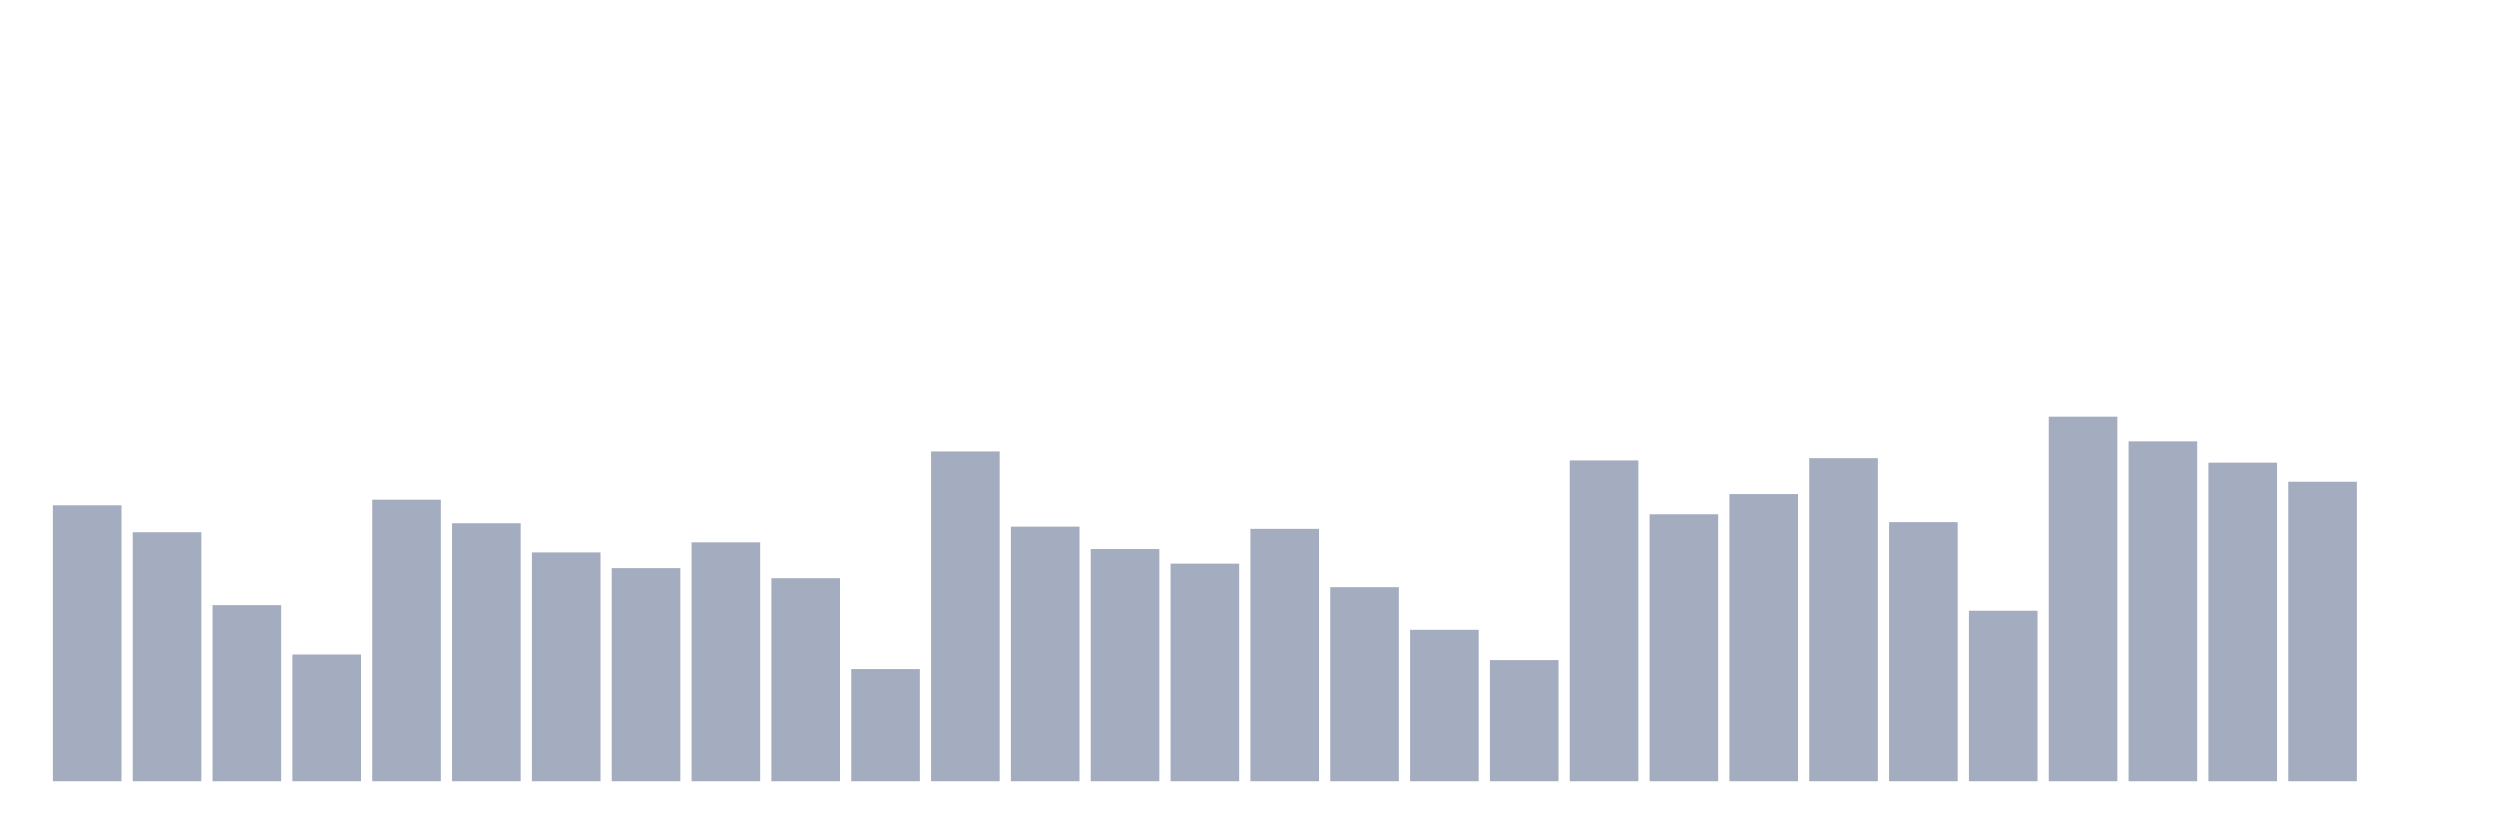
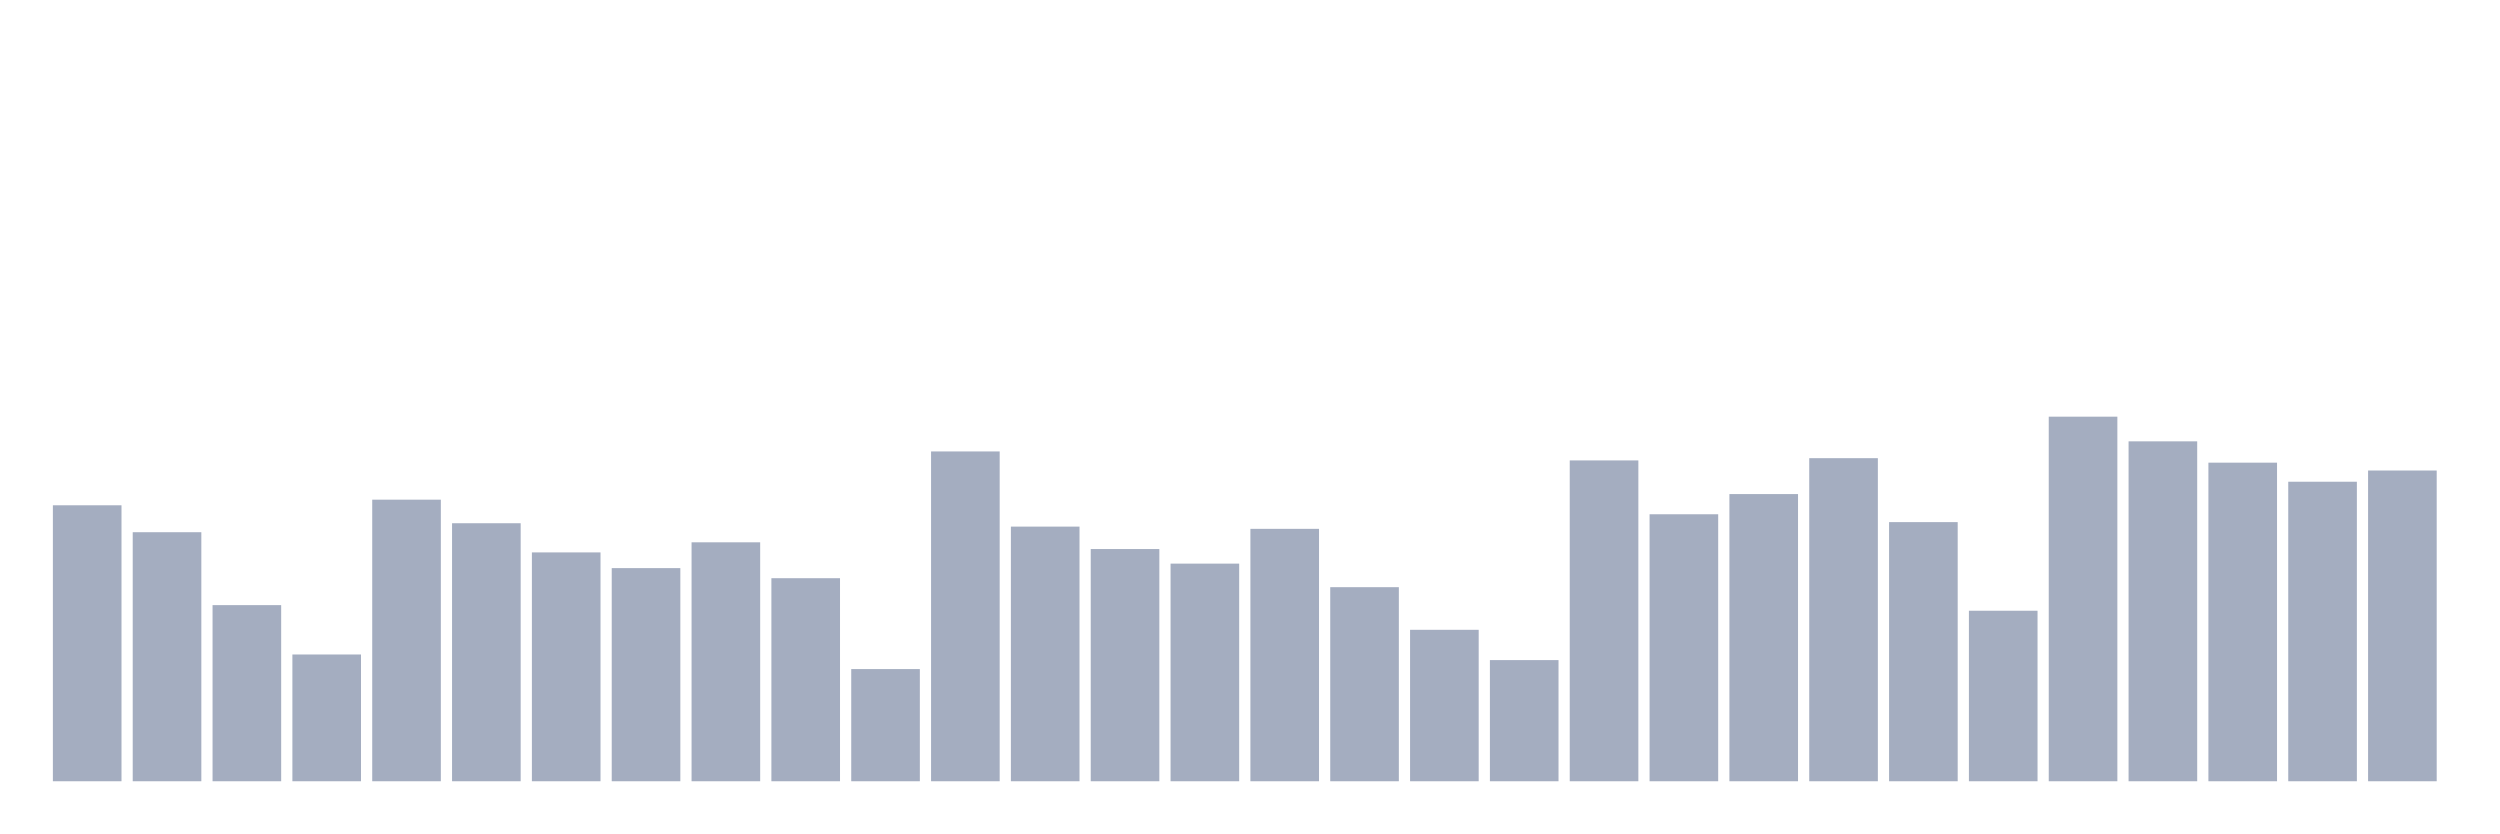
<svg xmlns="http://www.w3.org/2000/svg" viewBox="0 0 480 160">
  <g transform="translate(10,10)">
    <rect class="bar" x="0.153" width="13.175" y="87.015" height="52.985" fill="rgb(164,173,192)" />
    <rect class="bar" x="15.482" width="13.175" y="92.185" height="47.815" fill="rgb(164,173,192)" />
    <rect class="bar" x="30.81" width="13.175" y="106.185" height="33.815" fill="rgb(164,173,192)" />
    <rect class="bar" x="46.138" width="13.175" y="115.662" height="24.338" fill="rgb(164,173,192)" />
    <rect class="bar" x="61.466" width="13.175" y="85.938" height="54.062" fill="rgb(164,173,192)" />
    <rect class="bar" x="76.794" width="13.175" y="90.462" height="49.538" fill="rgb(164,173,192)" />
    <rect class="bar" x="92.123" width="13.175" y="96.062" height="43.938" fill="rgb(164,173,192)" />
    <rect class="bar" x="107.451" width="13.175" y="99.077" height="40.923" fill="rgb(164,173,192)" />
    <rect class="bar" x="122.779" width="13.175" y="94.123" height="45.877" fill="rgb(164,173,192)" />
    <rect class="bar" x="138.107" width="13.175" y="101.015" height="38.985" fill="rgb(164,173,192)" />
    <rect class="bar" x="153.436" width="13.175" y="118.462" height="21.538" fill="rgb(164,173,192)" />
    <rect class="bar" x="168.764" width="13.175" y="76.677" height="63.323" fill="rgb(164,173,192)" />
    <rect class="bar" x="184.092" width="13.175" y="91.108" height="48.892" fill="rgb(164,173,192)" />
    <rect class="bar" x="199.42" width="13.175" y="95.415" height="44.585" fill="rgb(164,173,192)" />
    <rect class="bar" x="214.748" width="13.175" y="98.215" height="41.785" fill="rgb(164,173,192)" />
    <rect class="bar" x="230.077" width="13.175" y="91.538" height="48.462" fill="rgb(164,173,192)" />
    <rect class="bar" x="245.405" width="13.175" y="102.738" height="37.262" fill="rgb(164,173,192)" />
    <rect class="bar" x="260.733" width="13.175" y="110.923" height="29.077" fill="rgb(164,173,192)" />
    <rect class="bar" x="276.061" width="13.175" y="116.738" height="23.262" fill="rgb(164,173,192)" />
    <rect class="bar" x="291.39" width="13.175" y="78.4" height="61.6" fill="rgb(164,173,192)" />
    <rect class="bar" x="306.718" width="13.175" y="88.738" height="51.262" fill="rgb(164,173,192)" />
    <rect class="bar" x="322.046" width="13.175" y="84.862" height="55.138" fill="rgb(164,173,192)" />
    <rect class="bar" x="337.374" width="13.175" y="77.969" height="62.031" fill="rgb(164,173,192)" />
    <rect class="bar" x="352.702" width="13.175" y="90.246" height="49.754" fill="rgb(164,173,192)" />
    <rect class="bar" x="368.031" width="13.175" y="107.262" height="32.738" fill="rgb(164,173,192)" />
    <rect class="bar" x="383.359" width="13.175" y="70" height="70" fill="rgb(164,173,192)" />
    <rect class="bar" x="398.687" width="13.175" y="74.738" height="65.262" fill="rgb(164,173,192)" />
    <rect class="bar" x="414.015" width="13.175" y="78.831" height="61.169" fill="rgb(164,173,192)" />
    <rect class="bar" x="429.344" width="13.175" y="82.492" height="57.508" fill="rgb(164,173,192)" />
-     <rect class="bar" x="444.672" width="13.175" y="140" height="0" fill="rgb(164,173,192)" />
+     <rect class="bar" x="444.672" width="13.175" y="80.338" height="59.662" fill="rgb(164,173,192)" />
  </g>
</svg>
